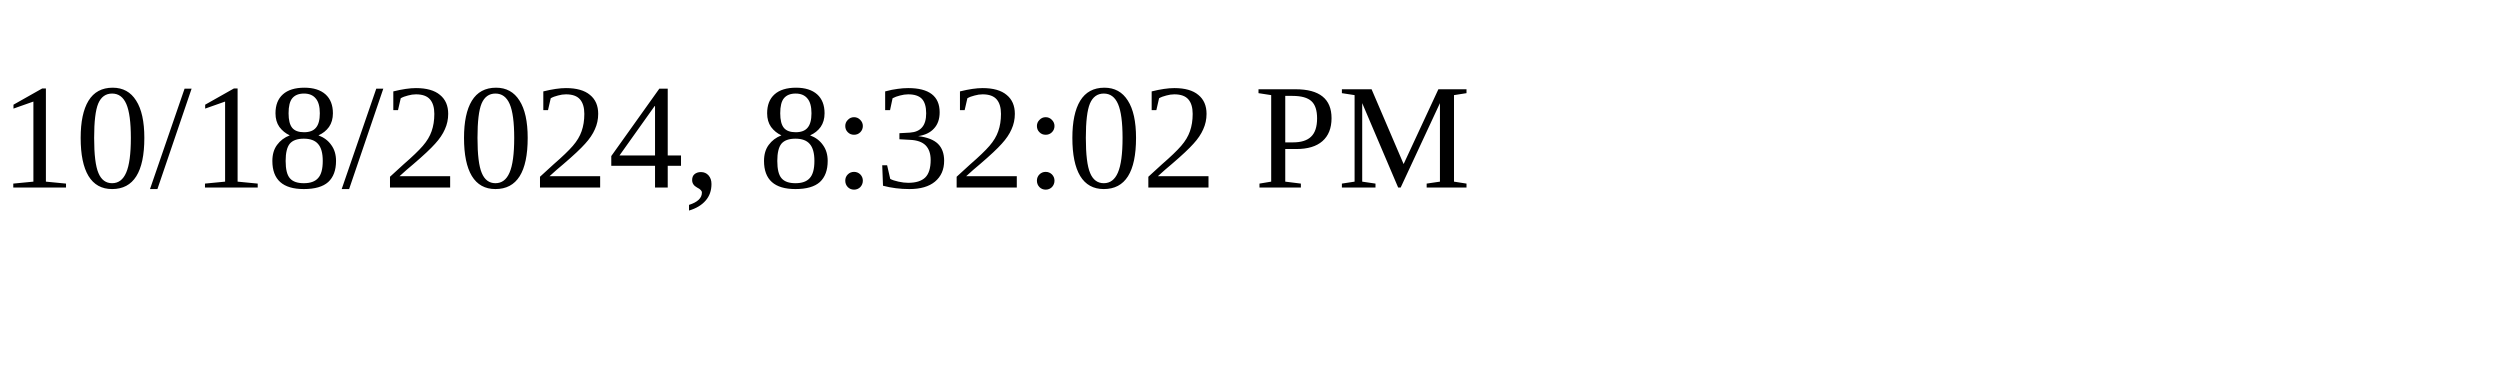
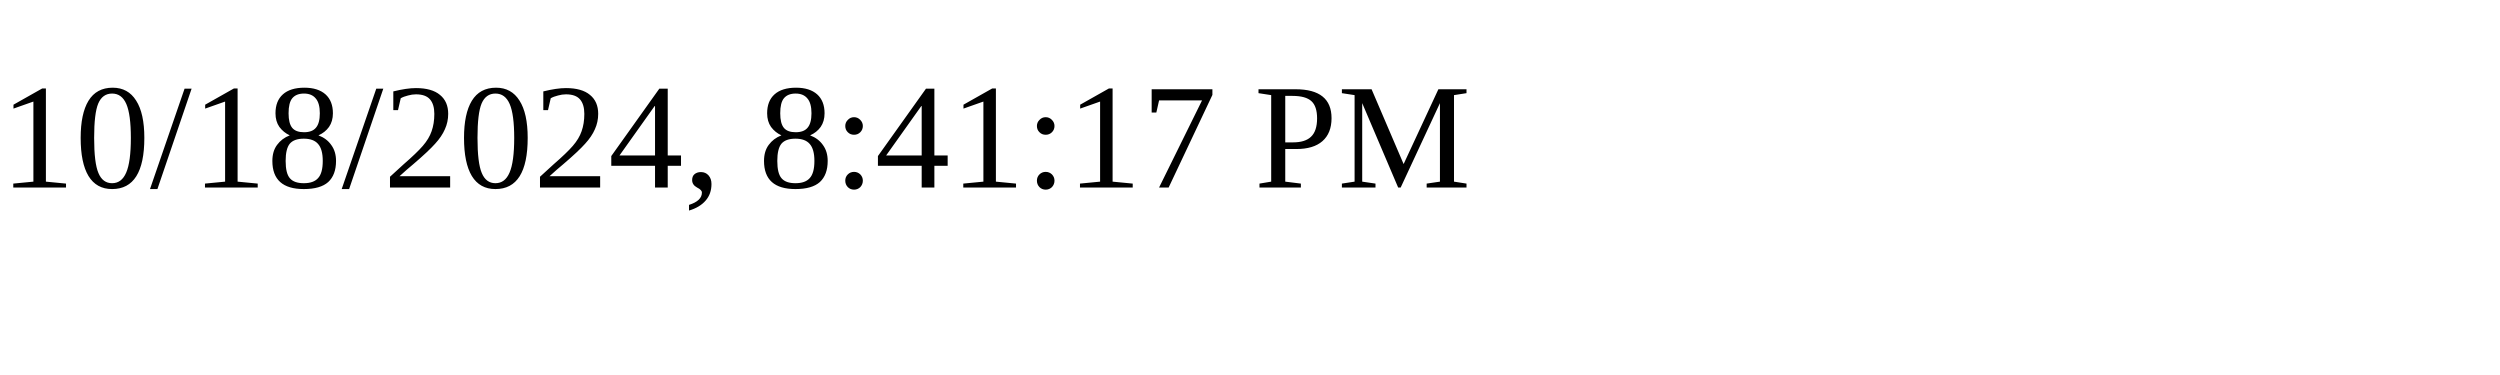
<svg xmlns="http://www.w3.org/2000/svg" height="30" width="200">
-   <text x="0" y="15">10/18/2024, 8:32:02 PM</text>
+   <text x="0" y="15">10/18/2024, 8:41:17 PM</text>
</svg>
